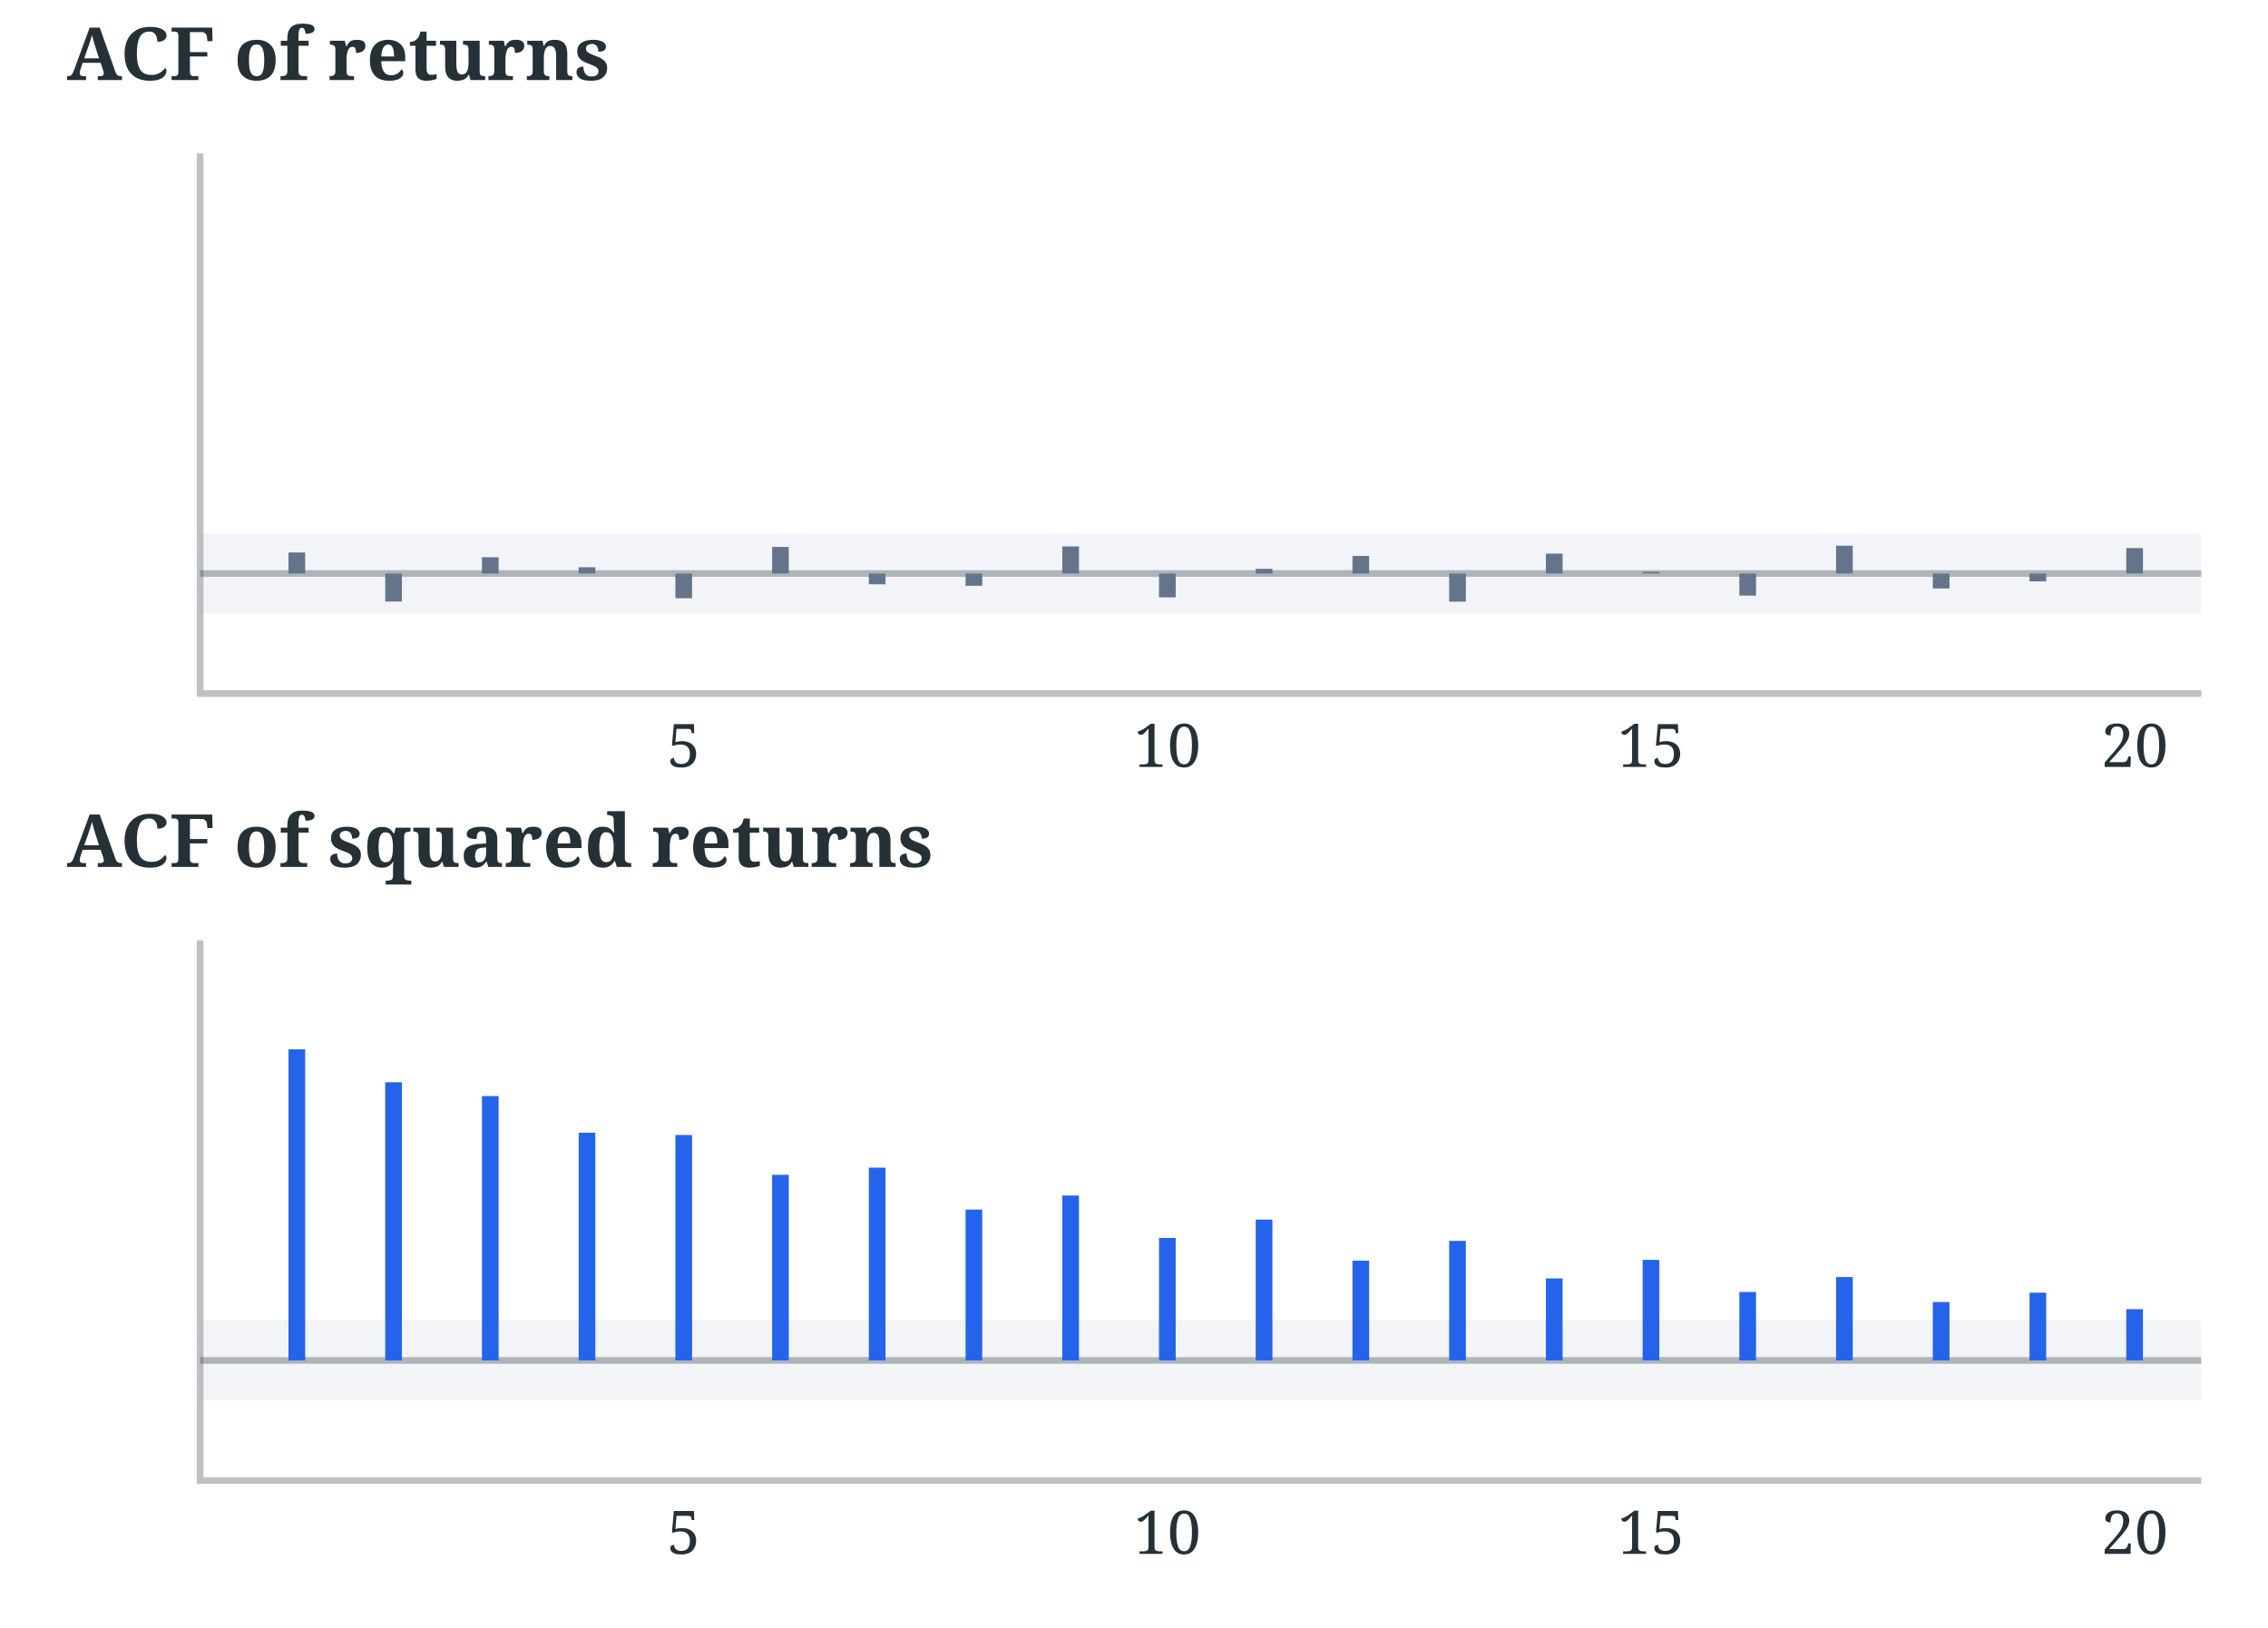
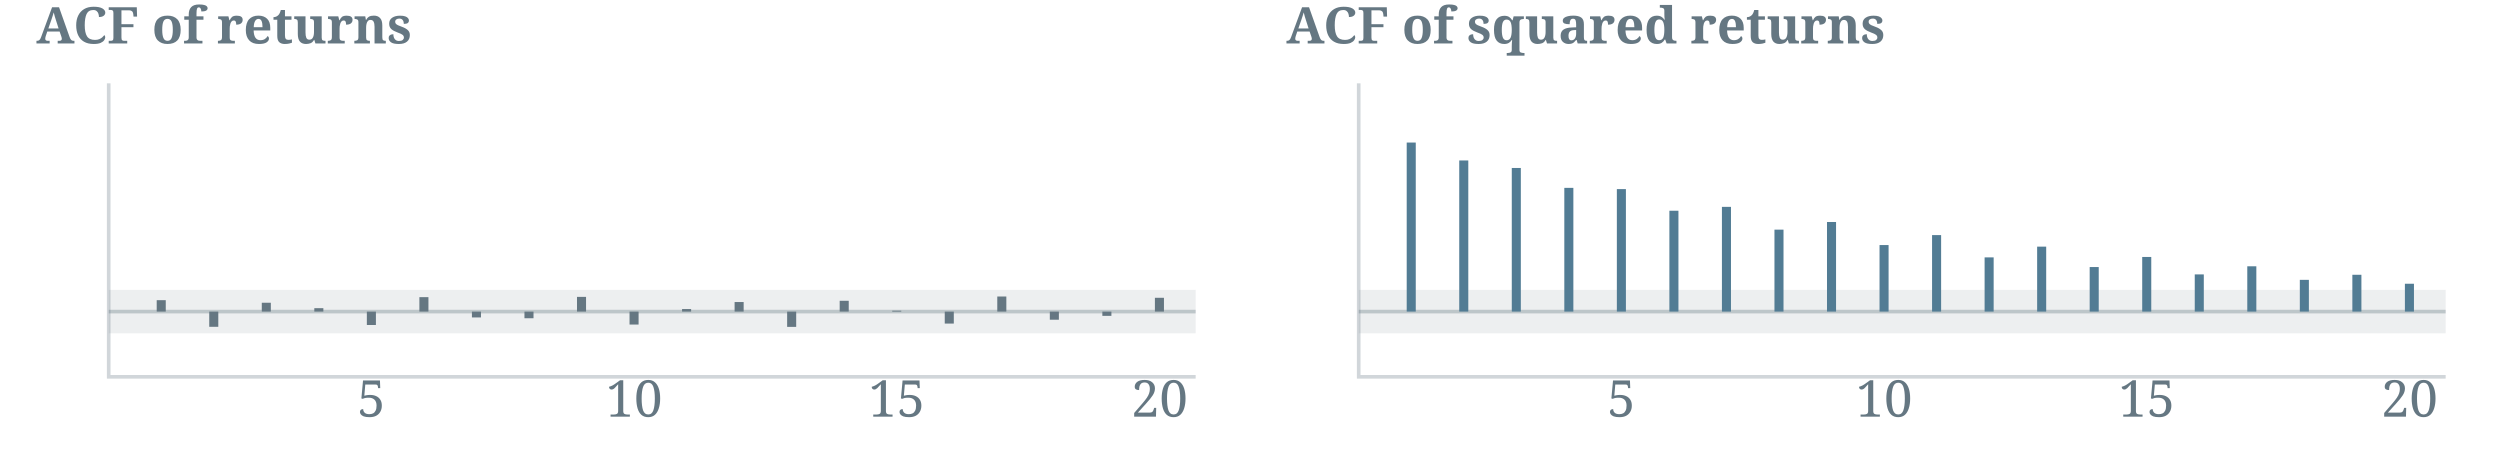
- <svg xmlns="http://www.w3.org/2000/svg" viewBox="0 0 340 244" width="340" height="244">
-   <text font-family="serif" x="10" y="12" font-size="11" font-weight="600" fill="#253037">ACF of returns</text>
-   <path d="M30 23 V104 H330" stroke="#253037" opacity=".3" fill="none" />
-   <line x1="30" x2="330" y1="86" y2="86" stroke="#253037" opacity=".35" />
-   <rect x="30" y="80" width="300" height="12" fill="#94a3b8" opacity=".12" />
-   <line x1="44.5" x2="44.5" y1="86" y2="82.849" stroke="#64748b" stroke-width="2.5" />
-   <line x1="59.0" x2="59.0" y1="86" y2="90.198" stroke="#64748b" stroke-width="2.5" />
-   <line x1="73.5" x2="73.5" y1="86" y2="83.556" stroke="#64748b" stroke-width="2.5" />
-   <line x1="88.0" x2="88.0" y1="86" y2="85.058" stroke="#64748b" stroke-width="2.5" />
-   <line x1="102.5" x2="102.5" y1="86" y2="89.699" stroke="#64748b" stroke-width="2.5" />
-   <line x1="117.0" x2="117.0" y1="86" y2="82.013" stroke="#64748b" stroke-width="2.5" />
-   <line x1="131.5" x2="131.5" y1="86" y2="87.614" stroke="#64748b" stroke-width="2.5" />
-   <line x1="146.0" x2="146.0" y1="86" y2="87.836" stroke="#64748b" stroke-width="2.5" />
-   <line x1="160.5" x2="160.5" y1="86" y2="81.939" stroke="#64748b" stroke-width="2.5" />
-   <line x1="175.0" x2="175.0" y1="86" y2="89.575" stroke="#64748b" stroke-width="2.5" />
-   <line x1="189.5" x2="189.5" y1="86" y2="85.297" stroke="#64748b" stroke-width="2.5" />
-   <line x1="204.0" x2="204.0" y1="86" y2="83.362" stroke="#64748b" stroke-width="2.5" />
-   <line x1="218.5" x2="218.5" y1="86" y2="90.219" stroke="#64748b" stroke-width="2.5" />
-   <line x1="233.0" x2="233.0" y1="86" y2="83.016" stroke="#64748b" stroke-width="2.5" />
-   <line x1="247.5" x2="247.5" y1="86" y2="85.757" stroke="#64748b" stroke-width="2.5" />
-   <line x1="262.0" x2="262.0" y1="86" y2="89.307" stroke="#64748b" stroke-width="2.5" />
-   <line x1="276.5" x2="276.5" y1="86" y2="81.836" stroke="#64748b" stroke-width="2.5" />
-   <line x1="291.0" x2="291.0" y1="86" y2="88.242" stroke="#64748b" stroke-width="2.5" />
-   <line x1="305.5" x2="305.5" y1="86" y2="87.177" stroke="#64748b" stroke-width="2.5" />
-   <line x1="320.0" x2="320.0" y1="86" y2="82.19" stroke="#64748b" stroke-width="2.5" />
-   <text font-family="serif" x="102.5" y="115" text-anchor="middle" font-size="9" fill="#253037">5</text>
-   <text font-family="serif" x="175.0" y="115" text-anchor="middle" font-size="9" fill="#253037">10</text>
-   <text font-family="serif" x="247.5" y="115" text-anchor="middle" font-size="9" fill="#253037">15</text>
-   <text font-family="serif" x="320.0" y="115" text-anchor="middle" font-size="9" fill="#253037">20</text>
-   <text font-family="serif" x="10" y="130" font-size="11" font-weight="600" fill="#253037">ACF of squared returns</text>
-   <path d="M30 141 V222 H330" stroke="#253037" opacity=".3" fill="none" />
-   <line x1="30" x2="330" y1="204" y2="204" stroke="#253037" opacity=".35" />
-   <rect x="30" y="198" width="300" height="12" fill="#94a3b8" opacity=".12" />
-   <line x1="44.5" x2="44.5" y1="204" y2="157.343" stroke="#2563eb" stroke-width="2.5" />
-   <line x1="59.0" x2="59.0" y1="204" y2="162.287" stroke="#2563eb" stroke-width="2.5" />
-   <line x1="73.5" x2="73.5" y1="204" y2="164.359" stroke="#2563eb" stroke-width="2.5" />
-   <line x1="88.0" x2="88.0" y1="204" y2="169.849" stroke="#2563eb" stroke-width="2.5" />
-   <line x1="102.5" x2="102.5" y1="204" y2="170.193" stroke="#2563eb" stroke-width="2.5" />
-   <line x1="117.0" x2="117.0" y1="204" y2="176.163" stroke="#2563eb" stroke-width="2.5" />
-   <line x1="131.5" x2="131.5" y1="204" y2="175.094" stroke="#2563eb" stroke-width="2.5" />
-   <line x1="146.0" x2="146.0" y1="204" y2="181.382" stroke="#2563eb" stroke-width="2.5" />
-   <line x1="160.5" x2="160.5" y1="204" y2="179.27" stroke="#2563eb" stroke-width="2.5" />
-   <line x1="175.0" x2="175.0" y1="204" y2="185.635" stroke="#2563eb" stroke-width="2.5" />
-   <line x1="189.5" x2="189.5" y1="204" y2="182.886" stroke="#2563eb" stroke-width="2.5" />
-   <line x1="204.0" x2="204.0" y1="204" y2="189.039" stroke="#2563eb" stroke-width="2.5" />
-   <line x1="218.5" x2="218.5" y1="204" y2="186.072" stroke="#2563eb" stroke-width="2.5" />
-   <line x1="233.0" x2="233.0" y1="204" y2="191.704" stroke="#2563eb" stroke-width="2.5" />
-   <line x1="247.5" x2="247.5" y1="204" y2="188.921" stroke="#2563eb" stroke-width="2.5" />
-   <line x1="262.0" x2="262.0" y1="204" y2="193.736" stroke="#2563eb" stroke-width="2.5" />
-   <line x1="276.5" x2="276.5" y1="204" y2="191.497" stroke="#2563eb" stroke-width="2.5" />
-   <line x1="291.0" x2="291.0" y1="204" y2="195.238" stroke="#2563eb" stroke-width="2.5" />
-   <line x1="305.5" x2="305.5" y1="204" y2="193.838" stroke="#2563eb" stroke-width="2.5" />
-   <line x1="320.0" x2="320.0" y1="204" y2="196.313" stroke="#2563eb" stroke-width="2.5" />
-   <text font-family="serif" x="102.5" y="233" text-anchor="middle" font-size="9" fill="#253037">5</text>
-   <text font-family="serif" x="175.0" y="233" text-anchor="middle" font-size="9" fill="#253037">10</text>
-   <text font-family="serif" x="247.5" y="233" text-anchor="middle" font-size="9" fill="#253037">15</text>
-   <text font-family="serif" x="320.0" y="233" text-anchor="middle" font-size="9" fill="#253037">20</text>
+ <svg xmlns="http://www.w3.org/2000/svg" viewBox="0 0 690 124" width="690" height="124">
+   <g transform="translate(0 0)">
+     <text font-family="serif" x="10" y="12" font-size="14" font-weight="600" fill="#657782">ACF of returns</text>
+     <path d="M30 23 V104 H330" stroke="#657782" opacity=".3" fill="none" />
+     <line x1="30" x2="330" y1="86" y2="86" stroke="#657782" opacity=".35" />
+     <rect x="30" y="80" width="300" height="12" fill="#657782" opacity=".12" />
+     <line x1="44.5" x2="44.5" y1="86" y2="82.849" stroke="#657782" stroke-width="2.5" />
+     <line x1="59.0" x2="59.0" y1="86" y2="90.198" stroke="#657782" stroke-width="2.5" />
+     <line x1="73.5" x2="73.5" y1="86" y2="83.556" stroke="#657782" stroke-width="2.5" />
+     <line x1="88.0" x2="88.0" y1="86" y2="85.058" stroke="#657782" stroke-width="2.5" />
+     <line x1="102.5" x2="102.5" y1="86" y2="89.699" stroke="#657782" stroke-width="2.5" />
+     <line x1="117.0" x2="117.0" y1="86" y2="82.013" stroke="#657782" stroke-width="2.5" />
+     <line x1="131.5" x2="131.5" y1="86" y2="87.614" stroke="#657782" stroke-width="2.5" />
+     <line x1="146.0" x2="146.0" y1="86" y2="87.836" stroke="#657782" stroke-width="2.5" />
+     <line x1="160.5" x2="160.5" y1="86" y2="81.939" stroke="#657782" stroke-width="2.5" />
+     <line x1="175.0" x2="175.0" y1="86" y2="89.575" stroke="#657782" stroke-width="2.5" />
+     <line x1="189.5" x2="189.5" y1="86" y2="85.297" stroke="#657782" stroke-width="2.5" />
+     <line x1="204.0" x2="204.0" y1="86" y2="83.362" stroke="#657782" stroke-width="2.5" />
+     <line x1="218.5" x2="218.5" y1="86" y2="90.219" stroke="#657782" stroke-width="2.5" />
+     <line x1="233.0" x2="233.0" y1="86" y2="83.016" stroke="#657782" stroke-width="2.5" />
+     <line x1="247.5" x2="247.5" y1="86" y2="85.757" stroke="#657782" stroke-width="2.5" />
+     <line x1="262.0" x2="262.0" y1="86" y2="89.307" stroke="#657782" stroke-width="2.5" />
+     <line x1="276.5" x2="276.5" y1="86" y2="81.836" stroke="#657782" stroke-width="2.5" />
+     <line x1="291.0" x2="291.0" y1="86" y2="88.242" stroke="#657782" stroke-width="2.5" />
+     <line x1="305.5" x2="305.5" y1="86" y2="87.177" stroke="#657782" stroke-width="2.5" />
+     <line x1="320.0" x2="320.0" y1="86" y2="82.19" stroke="#657782" stroke-width="2.5" />
+     <text font-family="serif" x="102.5" y="115" text-anchor="middle" font-size="14" fill="#657782">5</text>
+     <text font-family="serif" x="175.0" y="115" text-anchor="middle" font-size="14" fill="#657782">10</text>
+     <text font-family="serif" x="247.5" y="115" text-anchor="middle" font-size="14" fill="#657782">15</text>
+     <text font-family="serif" x="320.0" y="115" text-anchor="middle" font-size="14" fill="#657782">20</text>
+   </g>
+   <g transform="translate(345 -118)">
+     <text font-family="serif" x="10" y="130" font-size="14" font-weight="600" fill="#657782">ACF of squared returns</text>
+     <path d="M30 141 V222 H330" stroke="#657782" opacity=".3" fill="none" />
+     <line x1="30" x2="330" y1="204" y2="204" stroke="#657782" opacity=".35" />
+     <rect x="30" y="198" width="300" height="12" fill="#657782" opacity=".12" />
+     <line x1="44.5" x2="44.5" y1="204" y2="157.343" stroke="#527C94" stroke-width="2.5" />
+     <line x1="59.0" x2="59.0" y1="204" y2="162.287" stroke="#527C94" stroke-width="2.5" />
+     <line x1="73.5" x2="73.5" y1="204" y2="164.359" stroke="#527C94" stroke-width="2.5" />
+     <line x1="88.0" x2="88.0" y1="204" y2="169.849" stroke="#527C94" stroke-width="2.5" />
+     <line x1="102.5" x2="102.5" y1="204" y2="170.193" stroke="#527C94" stroke-width="2.5" />
+     <line x1="117.0" x2="117.0" y1="204" y2="176.163" stroke="#527C94" stroke-width="2.5" />
+     <line x1="131.5" x2="131.5" y1="204" y2="175.094" stroke="#527C94" stroke-width="2.5" />
+     <line x1="146.0" x2="146.0" y1="204" y2="181.382" stroke="#527C94" stroke-width="2.5" />
+     <line x1="160.5" x2="160.5" y1="204" y2="179.27" stroke="#527C94" stroke-width="2.5" />
+     <line x1="175.0" x2="175.0" y1="204" y2="185.635" stroke="#527C94" stroke-width="2.5" />
+     <line x1="189.5" x2="189.5" y1="204" y2="182.886" stroke="#527C94" stroke-width="2.5" />
+     <line x1="204.0" x2="204.0" y1="204" y2="189.039" stroke="#527C94" stroke-width="2.5" />
+     <line x1="218.5" x2="218.5" y1="204" y2="186.072" stroke="#527C94" stroke-width="2.5" />
+     <line x1="233.0" x2="233.0" y1="204" y2="191.704" stroke="#527C94" stroke-width="2.5" />
+     <line x1="247.5" x2="247.5" y1="204" y2="188.921" stroke="#527C94" stroke-width="2.5" />
+     <line x1="262.0" x2="262.0" y1="204" y2="193.736" stroke="#527C94" stroke-width="2.5" />
+     <line x1="276.5" x2="276.5" y1="204" y2="191.497" stroke="#527C94" stroke-width="2.5" />
+     <line x1="291.0" x2="291.0" y1="204" y2="195.238" stroke="#527C94" stroke-width="2.5" />
+     <line x1="305.5" x2="305.5" y1="204" y2="193.838" stroke="#527C94" stroke-width="2.5" />
+     <line x1="320.0" x2="320.0" y1="204" y2="196.313" stroke="#527C94" stroke-width="2.5" />
+     <text font-family="serif" x="102.5" y="233" text-anchor="middle" font-size="14" fill="#657782">5</text>
+     <text font-family="serif" x="175.0" y="233" text-anchor="middle" font-size="14" fill="#657782">10</text>
+     <text font-family="serif" x="247.5" y="233" text-anchor="middle" font-size="14" fill="#657782">15</text>
+     <text font-family="serif" x="320.0" y="233" text-anchor="middle" font-size="14" fill="#657782">20</text>
+   </g>
</svg>
